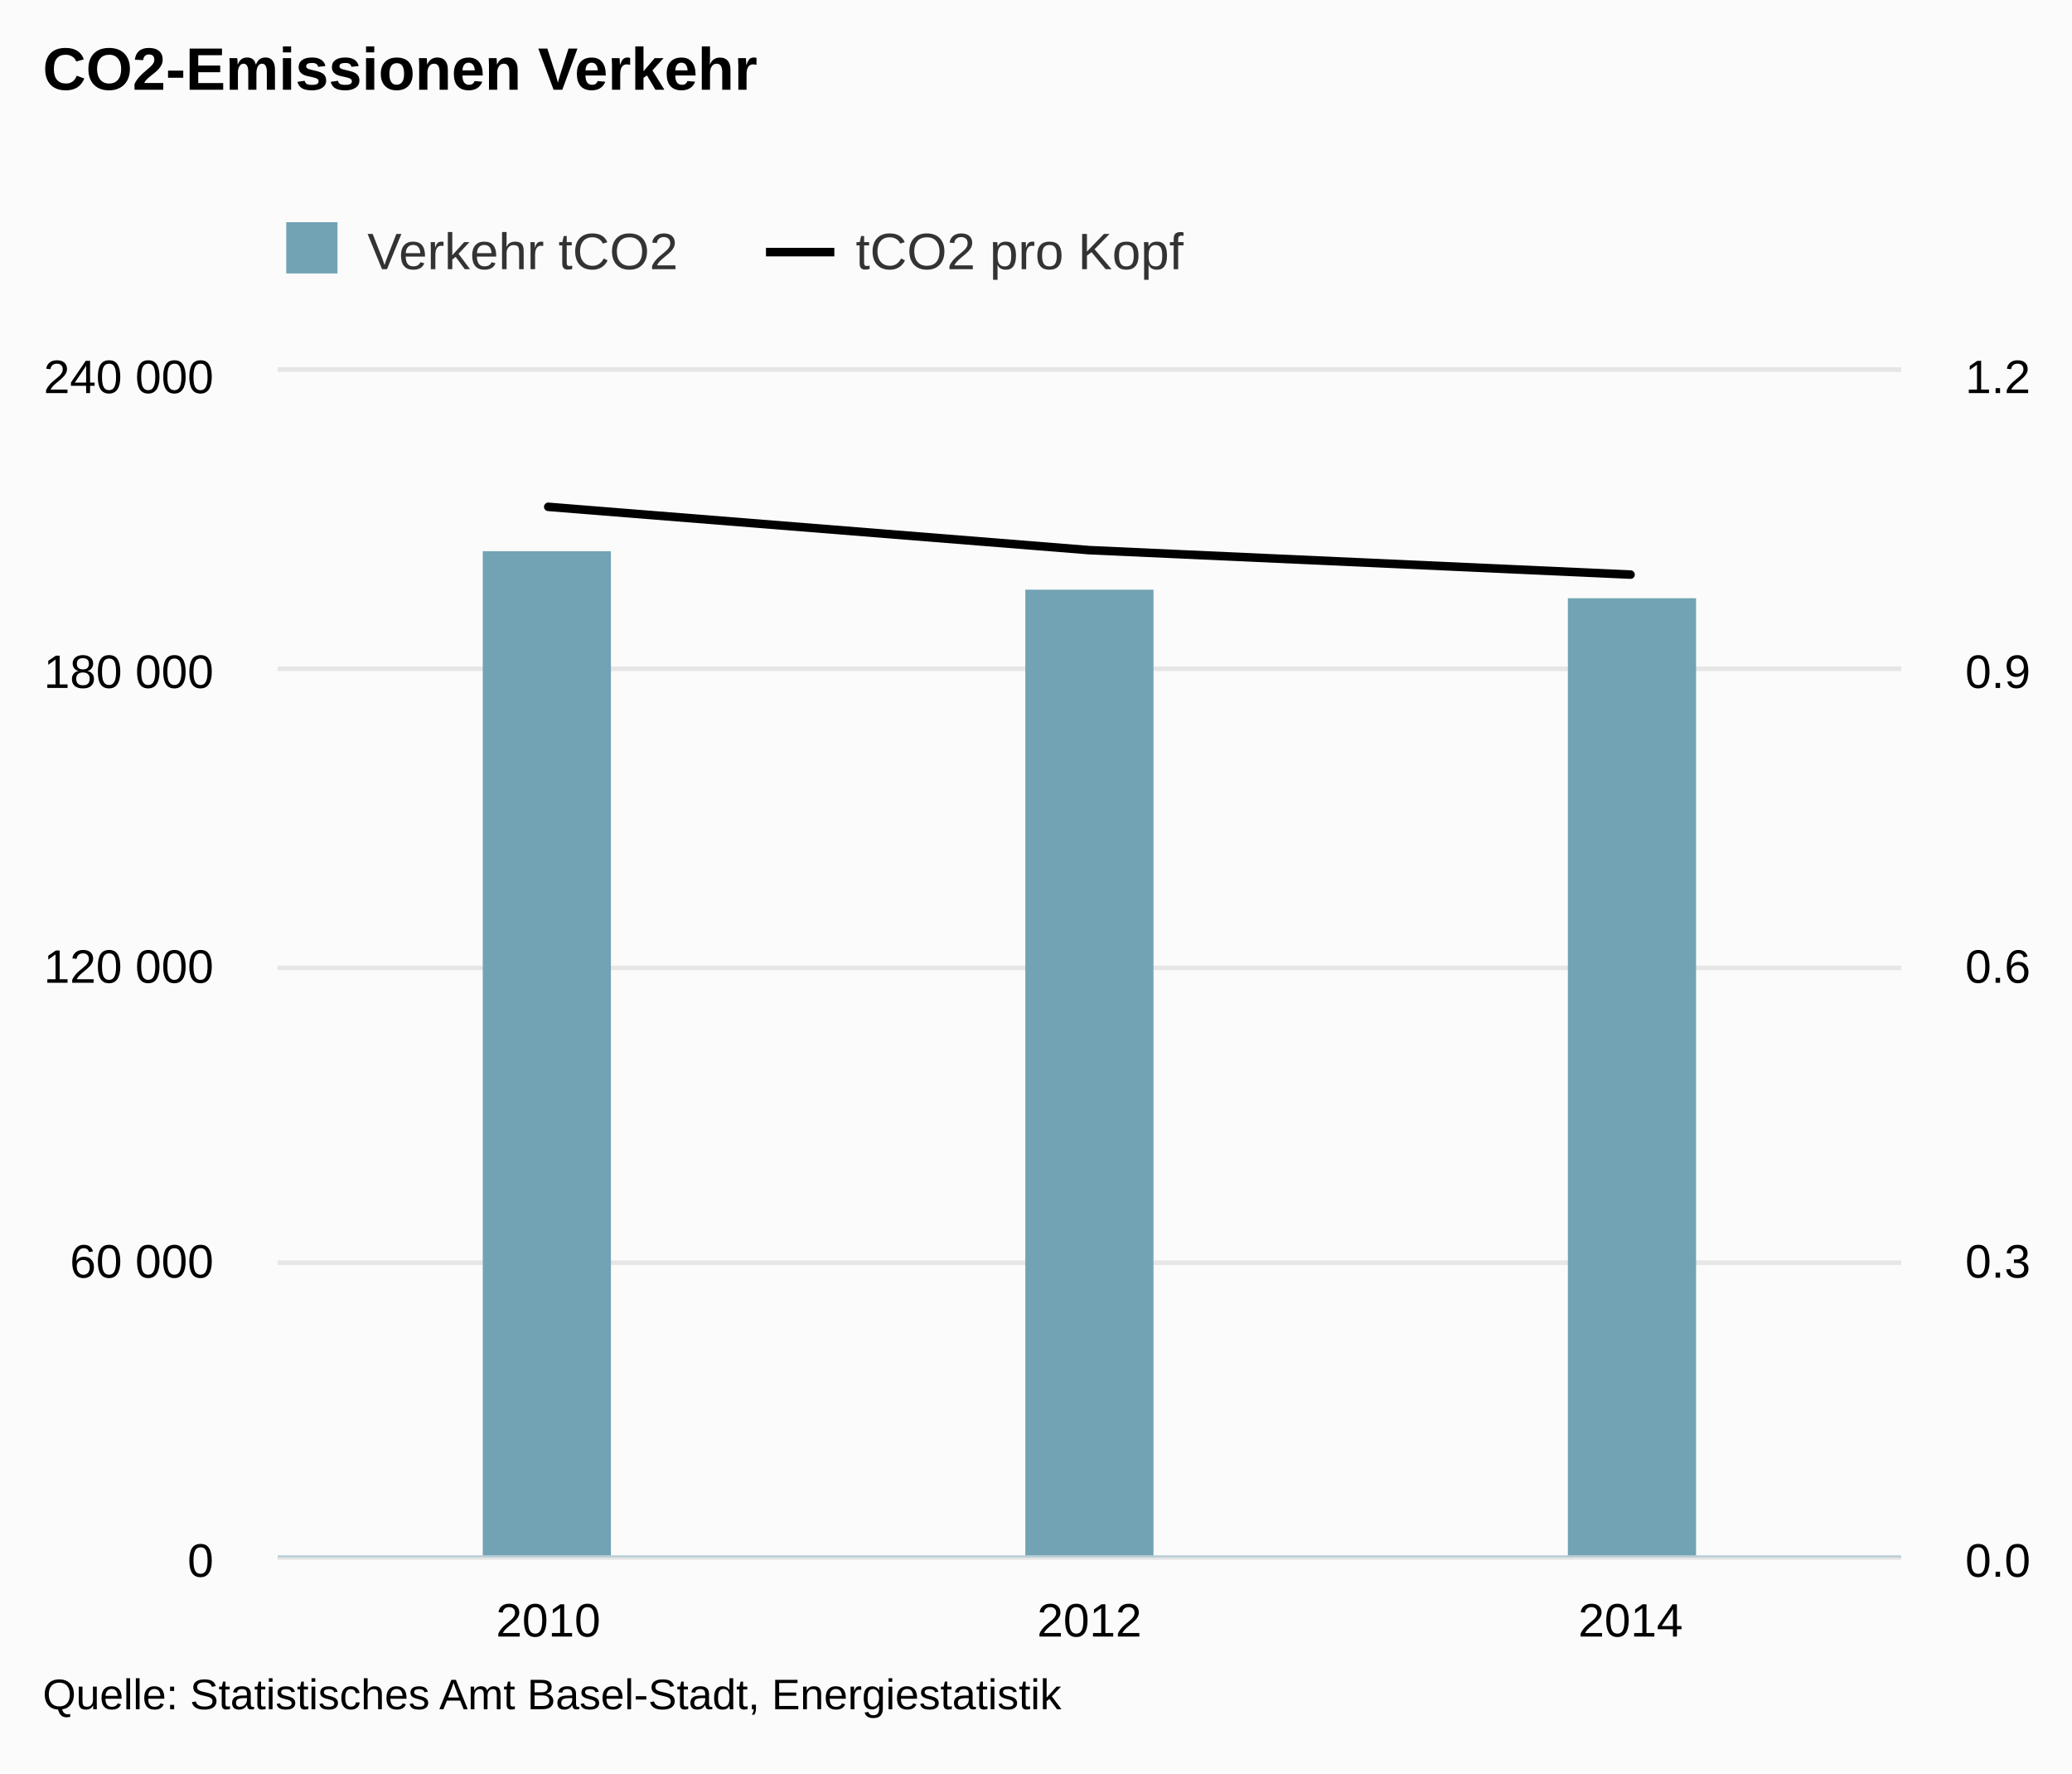
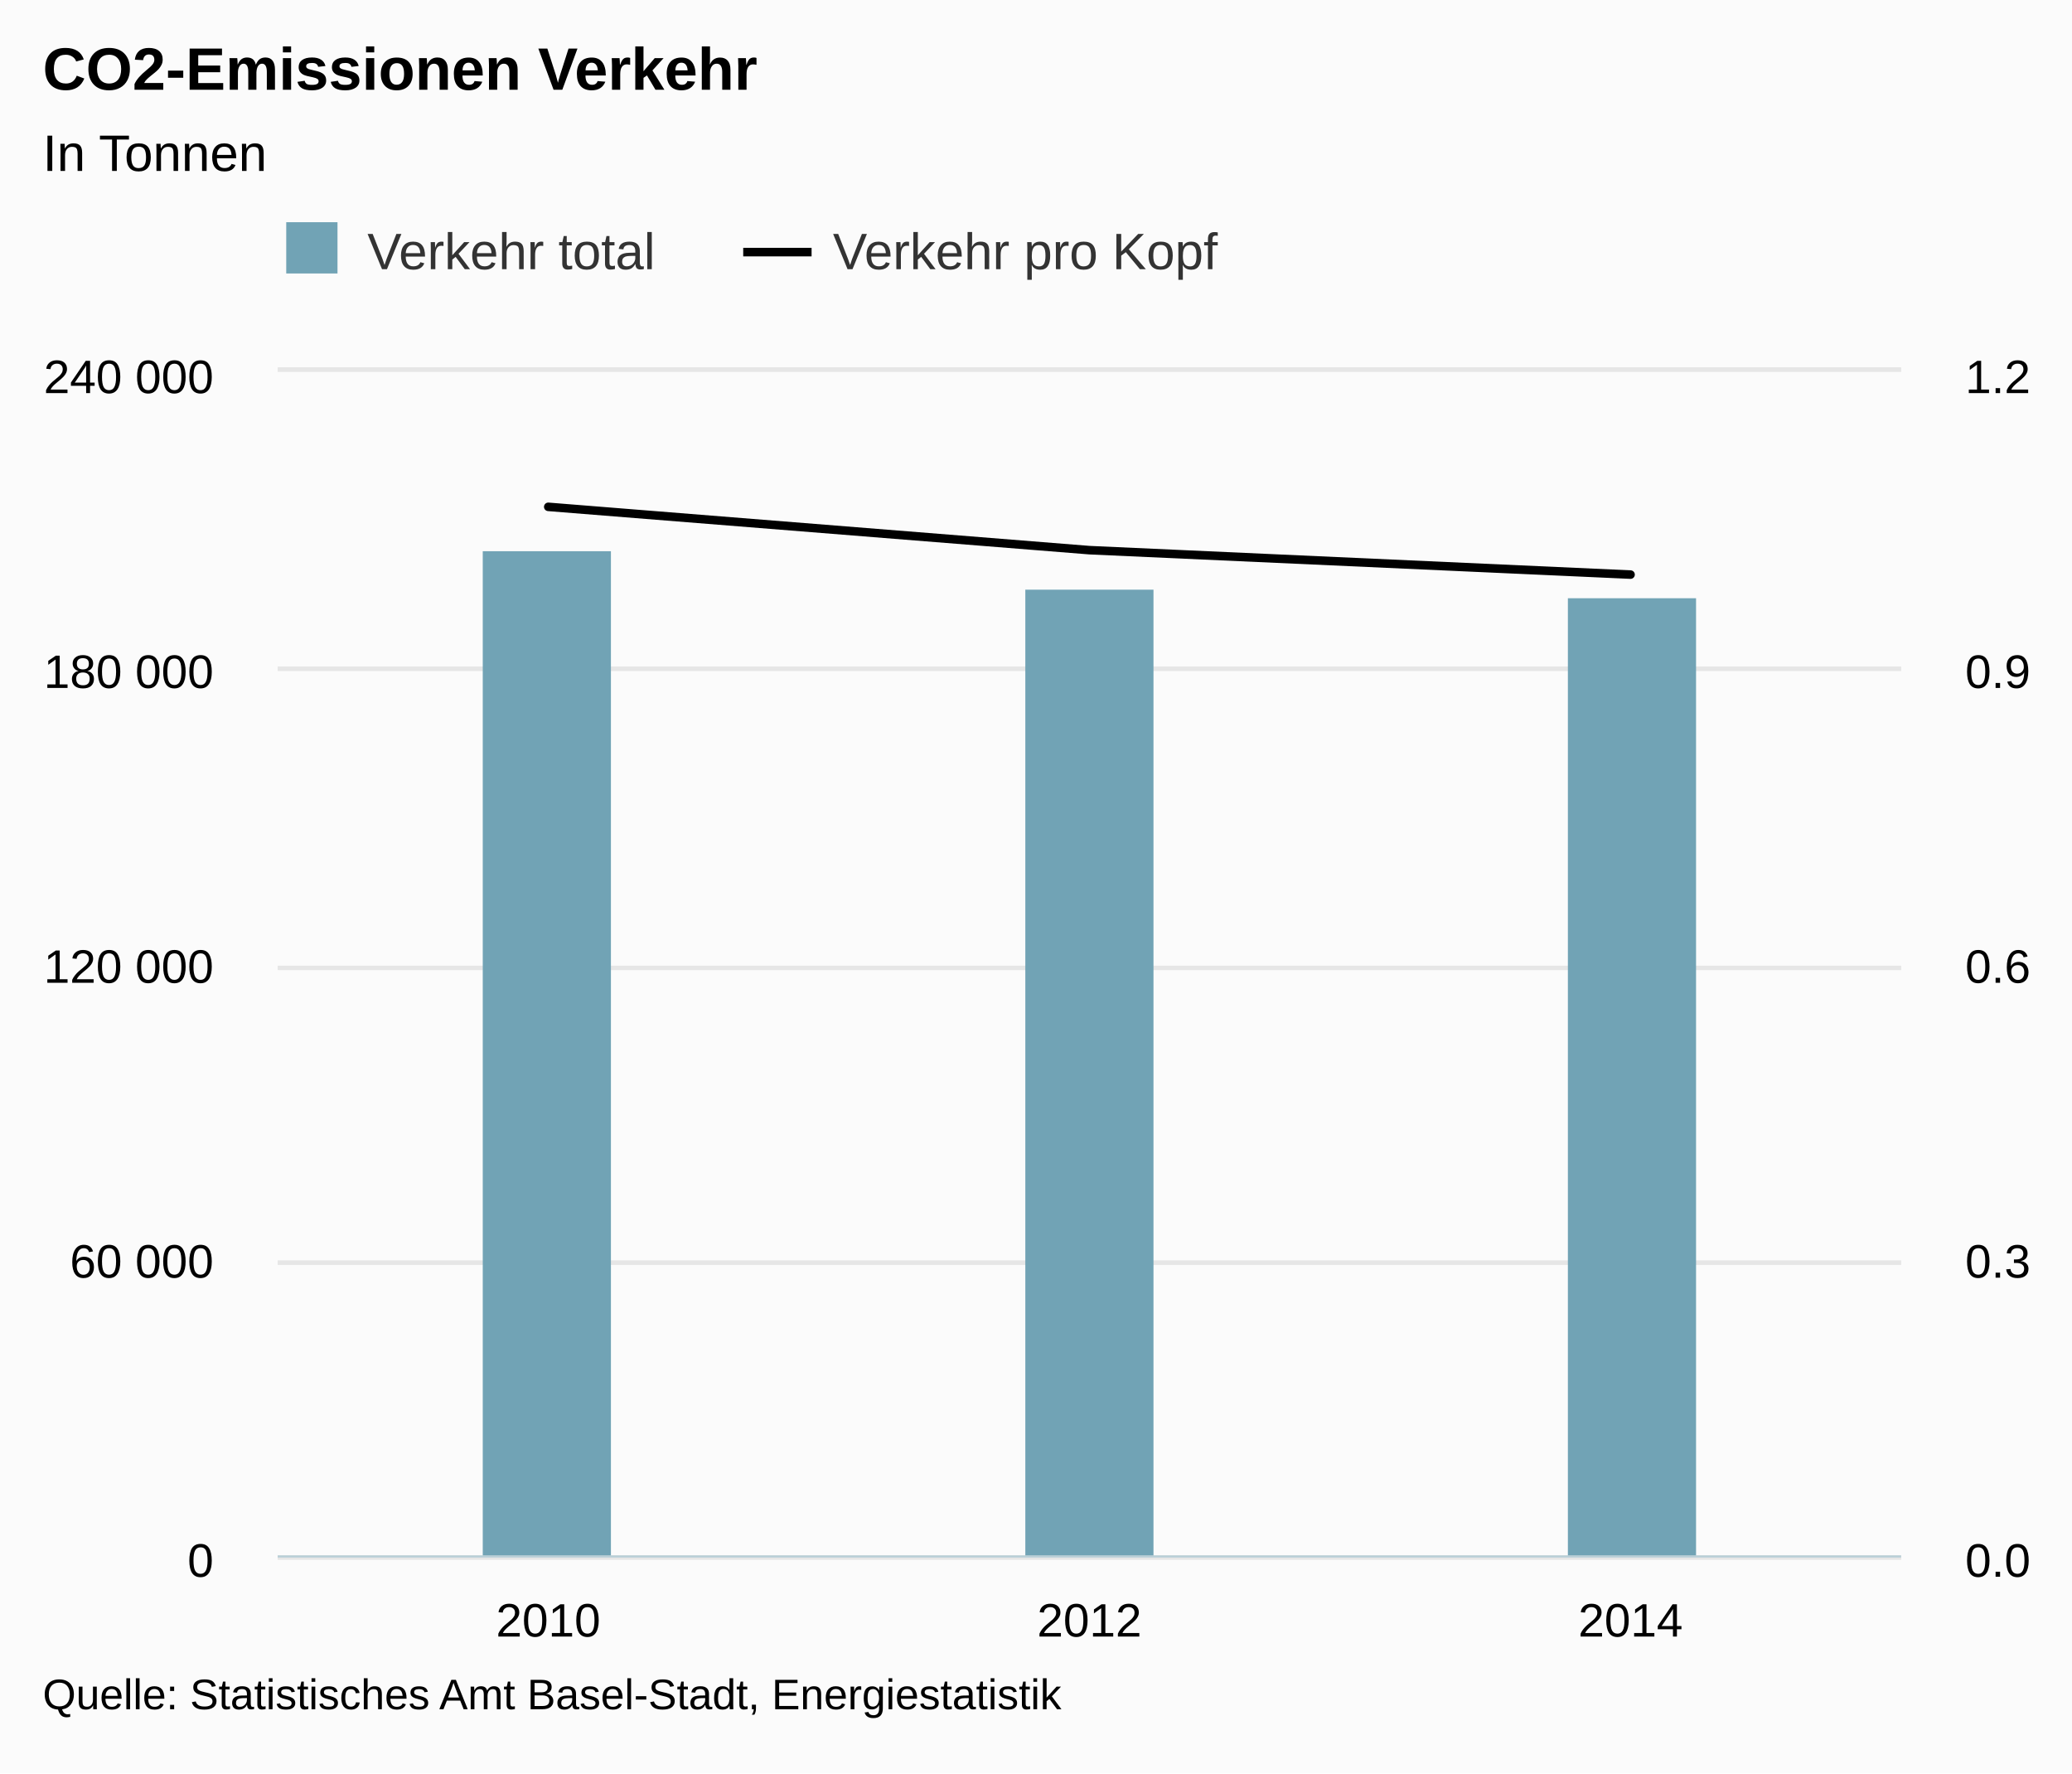
<svg xmlns="http://www.w3.org/2000/svg" version="1.1" class="highcharts-root" style="font-family:arial;font-size:12px;" viewBox="0 0 485 415">
  <defs>
    <clipPath>
      <rect x="0" y="0" width="380" height="277" fill="none" />
    </clipPath>
    <clipPath id="a">
      <rect x="0" y="0" width="380" height="277" fill="none" />
    </clipPath>
    <clipPath id="b">
      <rect x="0" y="0" width="380" height="277" fill="none" />
    </clipPath>
  </defs>
  <rect fill="#fbfbfb" class="highcharts-background" x="0" y="0" width="485" height="415" rx="0" ry="0" />
  <rect fill="none" class="highcharts-plot-background" x="65" y="87" width="380" height="277" />
  <g class="highcharts-pane-group" />
  <g class="highcharts-grid highcharts-xaxis-grid ">
    <path fill="none" class="highcharts-grid-line" d="M 191.5 87 L 191.5 364" opacity="1" />
    <path fill="none" class="highcharts-grid-line" d="M 317.5 87 L 317.5 364" opacity="1" />
    <path fill="none" class="highcharts-grid-line" d="M 444.5 87 L 444.5 364" opacity="1" />
    <path fill="none" class="highcharts-grid-line" d="M 64.5 87 L 64.5 364" opacity="1" />
  </g>
  <g class="highcharts-grid highcharts-yaxis-grid ">
    <path fill="none" stroke="#e6e6e6" stroke-width="1" class="highcharts-grid-line" d="M 65 364.5 L 445 364.5" opacity="1" />
    <path fill="none" stroke="#e6e6e6" stroke-width="1" class="highcharts-grid-line" d="M 65 295.5 L 445 295.5" opacity="1" />
    <path fill="none" stroke="#e6e6e6" stroke-width="1" class="highcharts-grid-line" d="M 65 226.5 L 445 226.5" opacity="1" />
    <path fill="none" stroke="#e6e6e6" stroke-width="1" class="highcharts-grid-line" d="M 65 156.5 L 445 156.5" opacity="1" />
    <path fill="none" stroke="#e6e6e6" stroke-width="1" class="highcharts-grid-line" d="M 65 86.5 L 445 86.5" opacity="1" />
  </g>
  <g class="highcharts-grid highcharts-yaxis-grid ">
    <path fill="none" stroke="#e6e6e6" stroke-width="1" class="highcharts-grid-line" d="M 65 364.5 L 445 364.5" opacity="1" />
    <path fill="none" stroke="#e6e6e6" stroke-width="1" class="highcharts-grid-line" d="M 65 295.5 L 445 295.5" opacity="1" />
    <path fill="none" stroke="#e6e6e6" stroke-width="1" class="highcharts-grid-line" d="M 65 226.5 L 445 226.5" opacity="1" />
    <path fill="none" stroke="#e6e6e6" stroke-width="1" class="highcharts-grid-line" d="M 65 156.5 L 445 156.5" opacity="1" />
    <path fill="none" stroke="#e6e6e6" stroke-width="1" class="highcharts-grid-line" d="M 65 86.5 L 445 86.5" opacity="1" />
  </g>
  <rect fill="none" class="highcharts-plot-border" x="65" y="87" width="380" height="277" />
  <g class="highcharts-axis highcharts-xaxis ">
    <path fill="none" class="highcharts-axis-line" stroke="#B9CFD7" stroke-width="0.5" d="M 65 364.25 L 445 364.25" />
  </g>
  <g class="highcharts-axis highcharts-yaxis ">
    <path fill="none" class="highcharts-axis-line" d="M 65 87 L 65 364" />
  </g>
  <g class="highcharts-axis highcharts-yaxis ">
    <path fill="none" class="highcharts-axis-line" d="M 445 87 L 445 364" />
  </g>
  <g class="highcharts-series-group">
    <g class="highcharts-series highcharts-series-0 highcharts-column-series highcharts-color-undefined " transform="translate(65,87) scale(1 1)" clip-path="url(#a)">
      <rect x="48" y="42" width="30" height="236" fill="#71A3B5" class="highcharts-point" />
      <rect x="175" y="51" width="30" height="227" fill="#71A3B5" class="highcharts-point" />
      <rect x="302" y="53" width="30" height="225" fill="#71A3B5" class="highcharts-point" />
    </g>
    <g class="highcharts-markers highcharts-series-0 highcharts-column-series highcharts-color-undefined " transform="translate(65,87) scale(1 1)" clip-path="none" />
    <g class="highcharts-series highcharts-series-1 highcharts-line-series highcharts-color-undefined " transform="translate(65,87) scale(1 1)" clip-path="url(#b)">
      <path fill="none" d="M 63.333 31.613 L 190 41.75 L 316.667 47.47" class="highcharts-graph" stroke="#000000" stroke-width="2" stroke-linejoin="round" stroke-linecap="round" />
    </g>
    <g class="highcharts-markers highcharts-series-1 highcharts-line-series highcharts-color-undefined " transform="translate(65,87) scale(1 1)" clip-path="none" />
  </g>
  <text x="10" text-anchor="start" class="highcharts-title" style="color:#000000;font-size:14px;font-weight:bold;fill:#000000;" y="21">
    <tspan>CO2-Emissionen Verkehr</tspan>
  </text>
+   <text x="10" text-anchor="start" class="highcharts-subtitle" style="color:#000000;font-size:12px;font-weight:normal;font-family:arial;fill:#000000;" y="40">
+     <tspan>In Tonnen</tspan>
+   </text>
  <g class="highcharts-legend" transform="translate(57,45)">
-     <rect fill="none" class="highcharts-legend-box" rx="0" ry="0" x="0" y="0" width="227" height="30" visibility="visible" />
+     <rect fill="none" class="highcharts-legend-box" rx="0" ry="0" x="0" y="0" width="236" height="30" visibility="visible" />
    <g>
      <g>
        <g class="highcharts-legend-item highcharts-column-series highcharts-color-undefined highcharts-series-0" transform="translate(8,3)">
          <text x="21" style="color:#333333;font-size:12px;font-weight:normal;cursor:pointer;fill:#333333;" text-anchor="start" y="15">
-             <tspan>Verkehr tCO2</tspan>
+             <tspan>Verkehr total</tspan>
          </text>
          <rect x="2" y="4" width="12" height="12" fill="#71A3B5" class="highcharts-point" />
        </g>
-         <g class="highcharts-legend-item highcharts-line-series highcharts-color-undefined highcharts-series-1" transform="translate(122.2969,3)">
+         <g class="highcharts-legend-item highcharts-line-series highcharts-color-undefined highcharts-series-1" transform="translate(116.9688,3)">
          <path fill="none" d="M 0 11 L 16 11" class="highcharts-graph" stroke="#000000" stroke-width="2" />
          <text x="21" y="15" style="color:#333333;font-size:12px;font-weight:normal;cursor:pointer;fill:#333333;" text-anchor="start">
-             <tspan>tCO2 pro Kopf</tspan>
+             <tspan>Verkehr pro Kopf</tspan>
          </text>
        </g>
      </g>
    </g>
  </g>
  <g class="highcharts-axis-labels highcharts-xaxis-labels ">
    <text x="128.333" style="color:#000000;cursor:default;font-size:11px;fill:#000000;" text-anchor="middle" transform="translate(0,0)" y="383" opacity="1">
      <tspan>2010</tspan>
    </text>
    <text x="255" style="color:#000000;cursor:default;font-size:11px;fill:#000000;" text-anchor="middle" transform="translate(0,0)" y="383" opacity="1">
      <tspan>2012</tspan>
    </text>
    <text x="381.667" style="color:#000000;cursor:default;font-size:11px;fill:#000000;" text-anchor="middle" transform="translate(0,0)" y="383" opacity="1">
      <tspan>2014</tspan>
    </text>
  </g>
  <g class="highcharts-axis-labels highcharts-yaxis-labels ">
    <text x="50" style="color:black;cursor:default;font-size:11px;fill:black;" text-anchor="end" transform="translate(0,0)" y="369" opacity="1">
      <tspan>0</tspan>
    </text>
    <text x="50" style="color:black;cursor:default;font-size:11px;fill:black;" text-anchor="end" transform="translate(0,0)" y="299" opacity="1">
      <tspan>60 000</tspan>
    </text>
    <text x="50" style="color:black;cursor:default;font-size:11px;fill:black;" text-anchor="end" transform="translate(0,0)" y="230" opacity="1">
      <tspan>120 000</tspan>
    </text>
    <text x="50" style="color:black;cursor:default;font-size:11px;fill:black;" text-anchor="end" transform="translate(0,0)" y="161" opacity="1">
      <tspan>180 000</tspan>
    </text>
    <text x="50" style="color:black;cursor:default;font-size:11px;fill:black;" text-anchor="end" transform="translate(0,0)" y="92" opacity="1">
      <tspan>240 000</tspan>
    </text>
  </g>
  <g class="highcharts-axis-labels highcharts-yaxis-labels ">
    <text x="460" style="color:black;cursor:default;font-size:11px;fill:black;" text-anchor="start" transform="translate(0,0)" y="369" opacity="1">
      <tspan>0.0</tspan>
    </text>
    <text x="460" style="color:black;cursor:default;font-size:11px;fill:black;" text-anchor="start" transform="translate(0,0)" y="299" opacity="1">
      <tspan>0.3</tspan>
    </text>
    <text x="460" style="color:black;cursor:default;font-size:11px;fill:black;" text-anchor="start" transform="translate(0,0)" y="230" opacity="1">
      <tspan>0.6</tspan>
    </text>
    <text x="460" style="color:black;cursor:default;font-size:11px;fill:black;" text-anchor="start" transform="translate(0,0)" y="161" opacity="1">
      <tspan>0.9</tspan>
    </text>
    <text x="460" style="color:black;cursor:default;font-size:11px;fill:black;" text-anchor="start" transform="translate(0,0)" y="92" opacity="1">
      <tspan>1.2</tspan>
    </text>
  </g>
  <text x="10" class="highcharts-credits" text-anchor="start" style="cursor:default;color:#000000;font-size:10px;fill:#000000;" y="400">
    <tspan>Quelle: Statistisches Amt Basel-Stadt, Energiestatistik</tspan>
  </text>
</svg>
